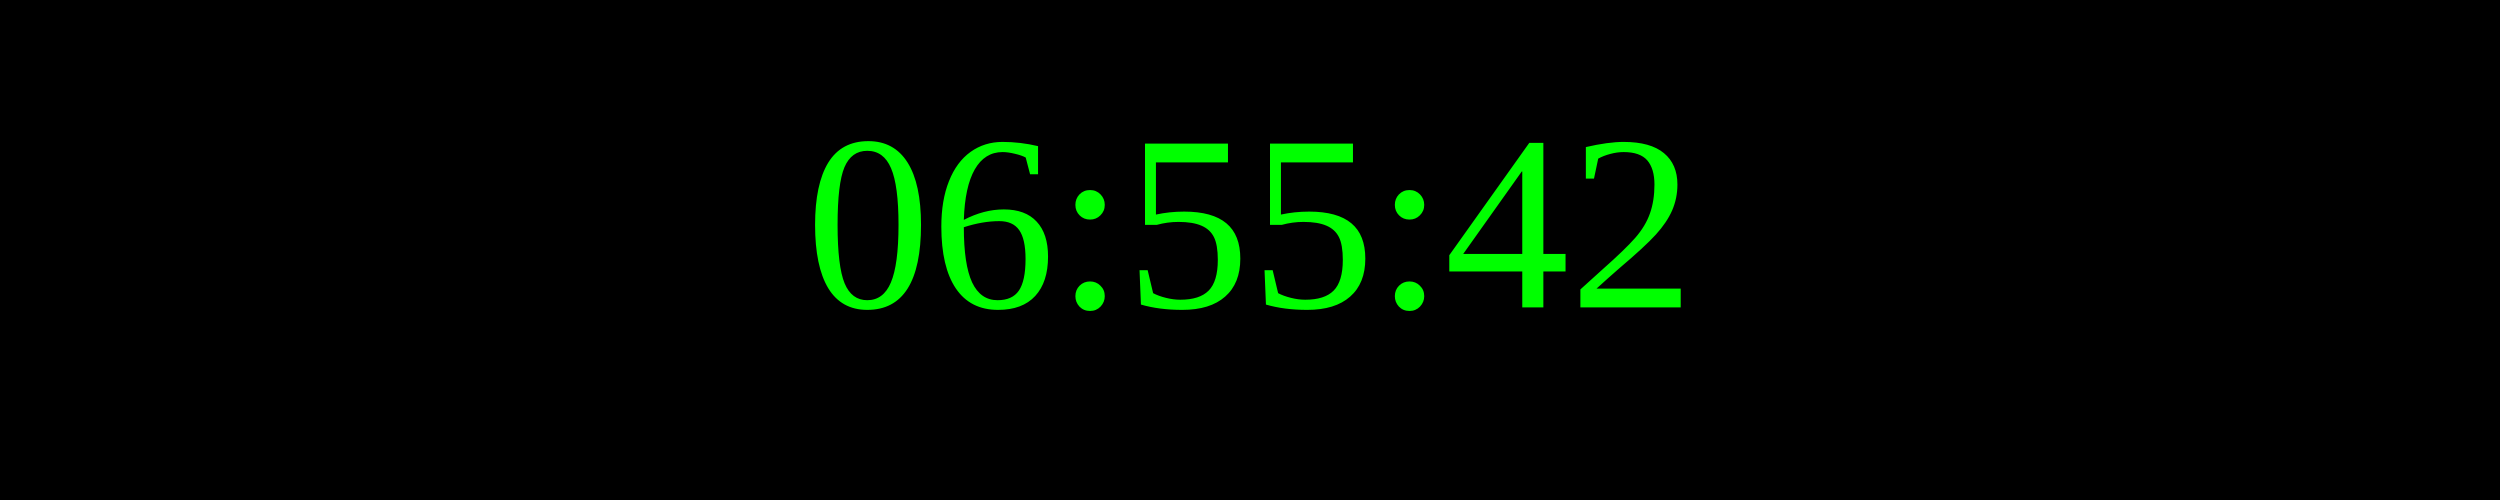
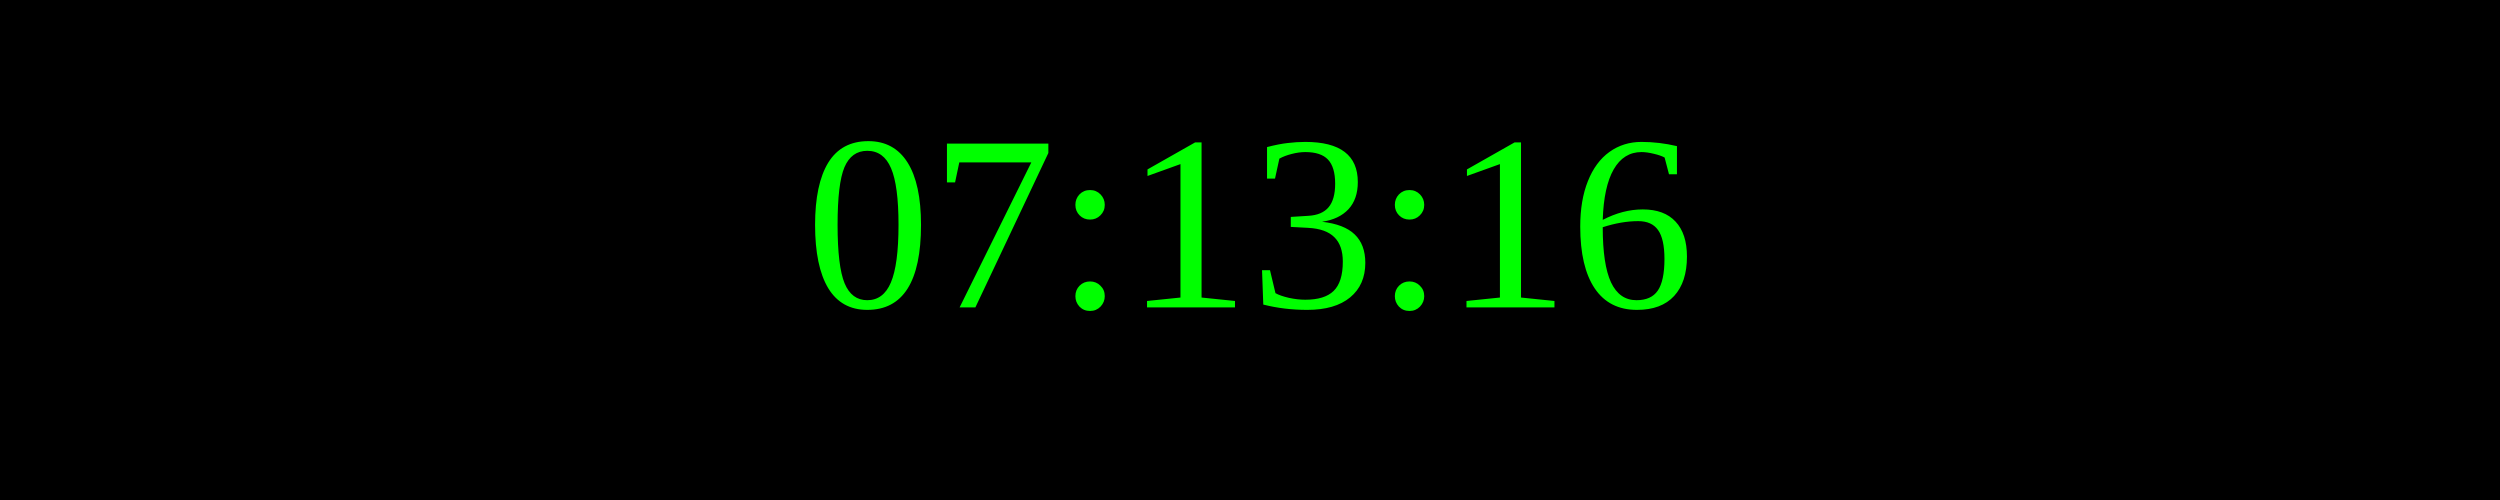
<svg xmlns="http://www.w3.org/2000/svg" width="250" height="50">
  <rect width="100%" height="100%" fill="black" />
  <text x="50%" y="50%" font-size="25" fill="lime" text-anchor="middle" dominant-baseline="middle">
- 06:55:42
+ 07:13:16
</text>
</svg>
